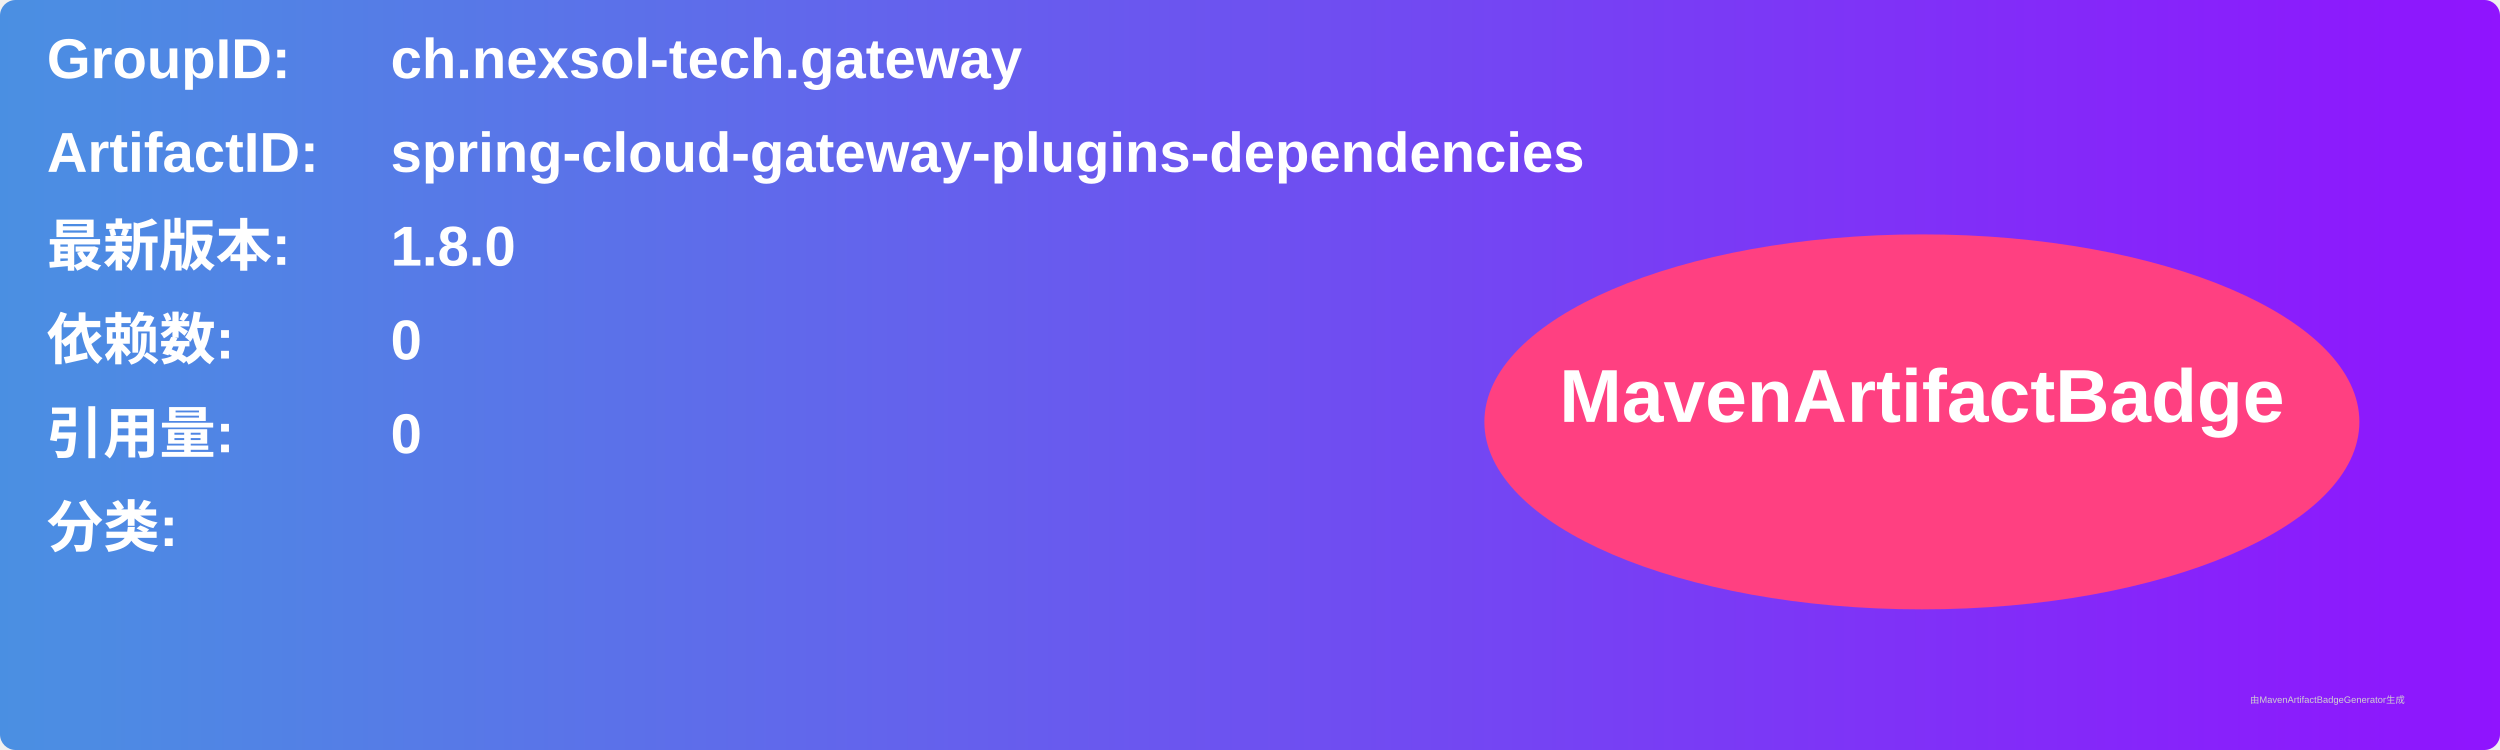
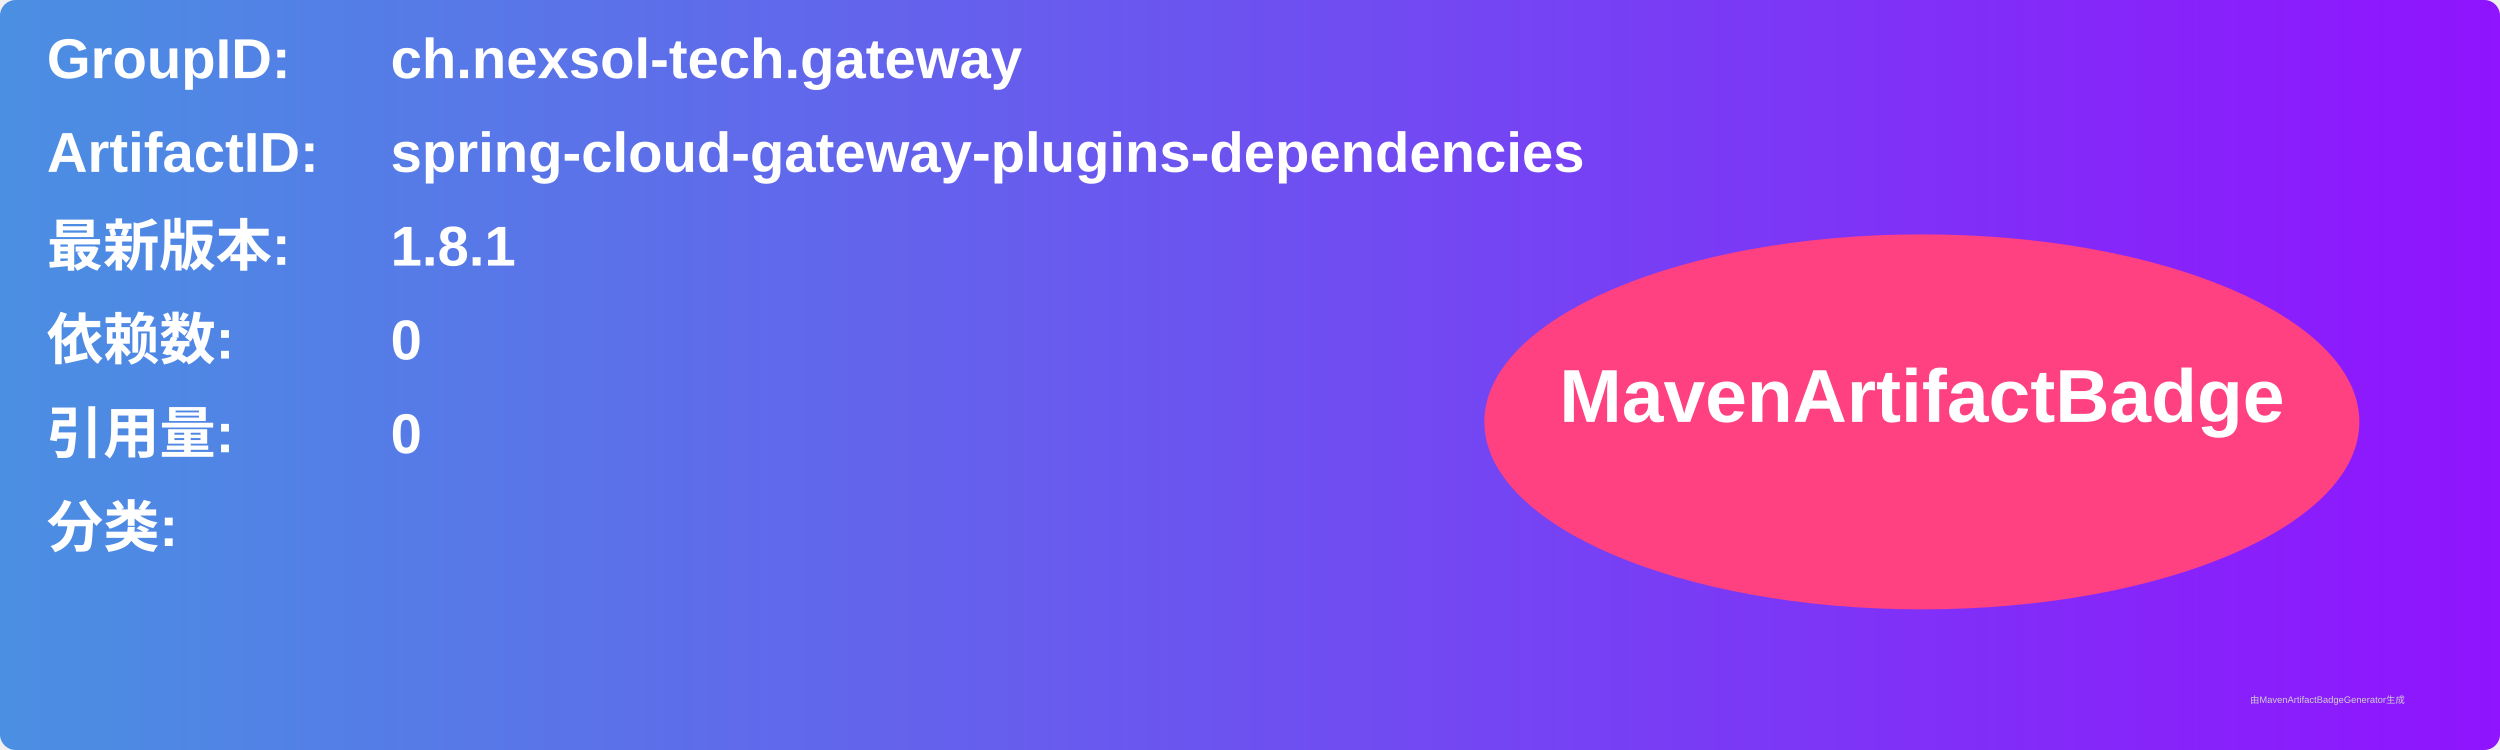
<svg xmlns="http://www.w3.org/2000/svg" width="800" height="240" viewBox="0 0 800 240">
  <linearGradient id="grad" x1="0%" y1="0%" x2="100%" y2="0%">
    <stop offset="0%" stop-color="#4a90e2" />
    <stop offset="100%" stop-color="#9013fe" />
  </linearGradient>
  <rect width="100%" height="100%" rx="5" ry="5" fill="url(#grad)" />
  <g transform="translate(15, 15)">
    <text x="0" y="10" font-family="Arial" font-size="18" fill="white" font-weight="bold" width="260">GroupID:</text>
    <text x="110" y="10" font-family="Arial" font-size="18" fill="white" font-weight="bold" width="460">ch.nexsol-tech.gateway</text>
    <text x="0" y="40" font-family="Arial" font-size="18" fill="white" font-weight="bold" width="260">ArtifactID:</text>
    <text x="110" y="40" font-family="Arial" font-size="18" fill="white" font-weight="bold" width="460">spring-cloud-gateway-plugins-dependencies</text>
    <text x="0" y="70" font-family="Arial" font-size="18" fill="white" font-weight="bold">最新版本:</text>
    <text x="110" y="70" font-family="Arial" font-size="18" fill="white" font-weight="bold">
-       <tspan font-weight="bold">1.8.0</tspan>
+       <tspan font-weight="bold">1.8.1</tspan>
    </text>
    <text x="0" y="100" font-family="Arial" font-size="18" fill="white" font-weight="bold">依赖数: </text>
    <text x="110" y="100" font-family="Arial" font-size="18" fill="white">
      <tspan font-weight="bold">0</tspan>
    </text>
    <text x="0" y="130" font-family="Arial" font-size="18" fill="white" font-weight="bold">引用量: </text>
    <text x="110" y="130" font-family="Arial" font-size="18" fill="white">
      <tspan font-weight="bold">0</tspan>
    </text>
    <text x="0" y="160" font-family="Arial" font-size="18" fill="white" font-weight="bold">分类:</text>
    <text x="10" y="190" font-family="Arial" font-size="10" fill="white">
      <tspan font-weight="bold" />
    </text>
    <ellipse cx="600" cy="120" rx="140" ry="60" fill="#ff4081" />
    <text x="600" y="120" text-anchor="middle" font-family="Arial" font-size="24" fill="white" font-weight="bold">MavenArtifactBadge</text>
  </g>
  <text x="720" y="225" font-family="Arial" font-size="3" fill="#d0d0d0">由MavenArtifactBadgeGenerator生成</text>
</svg>
